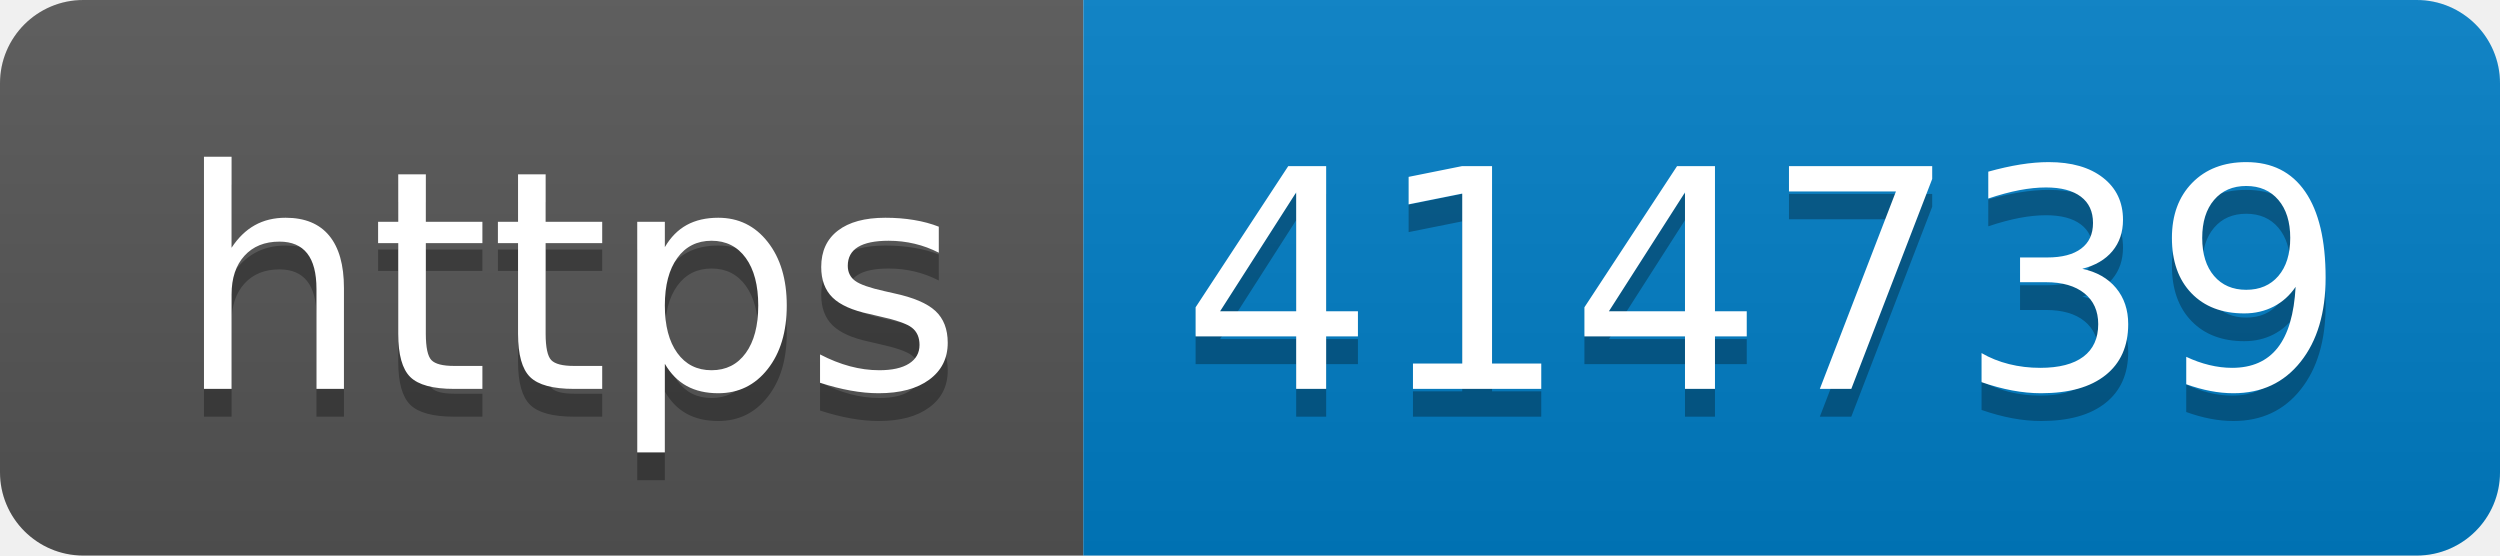
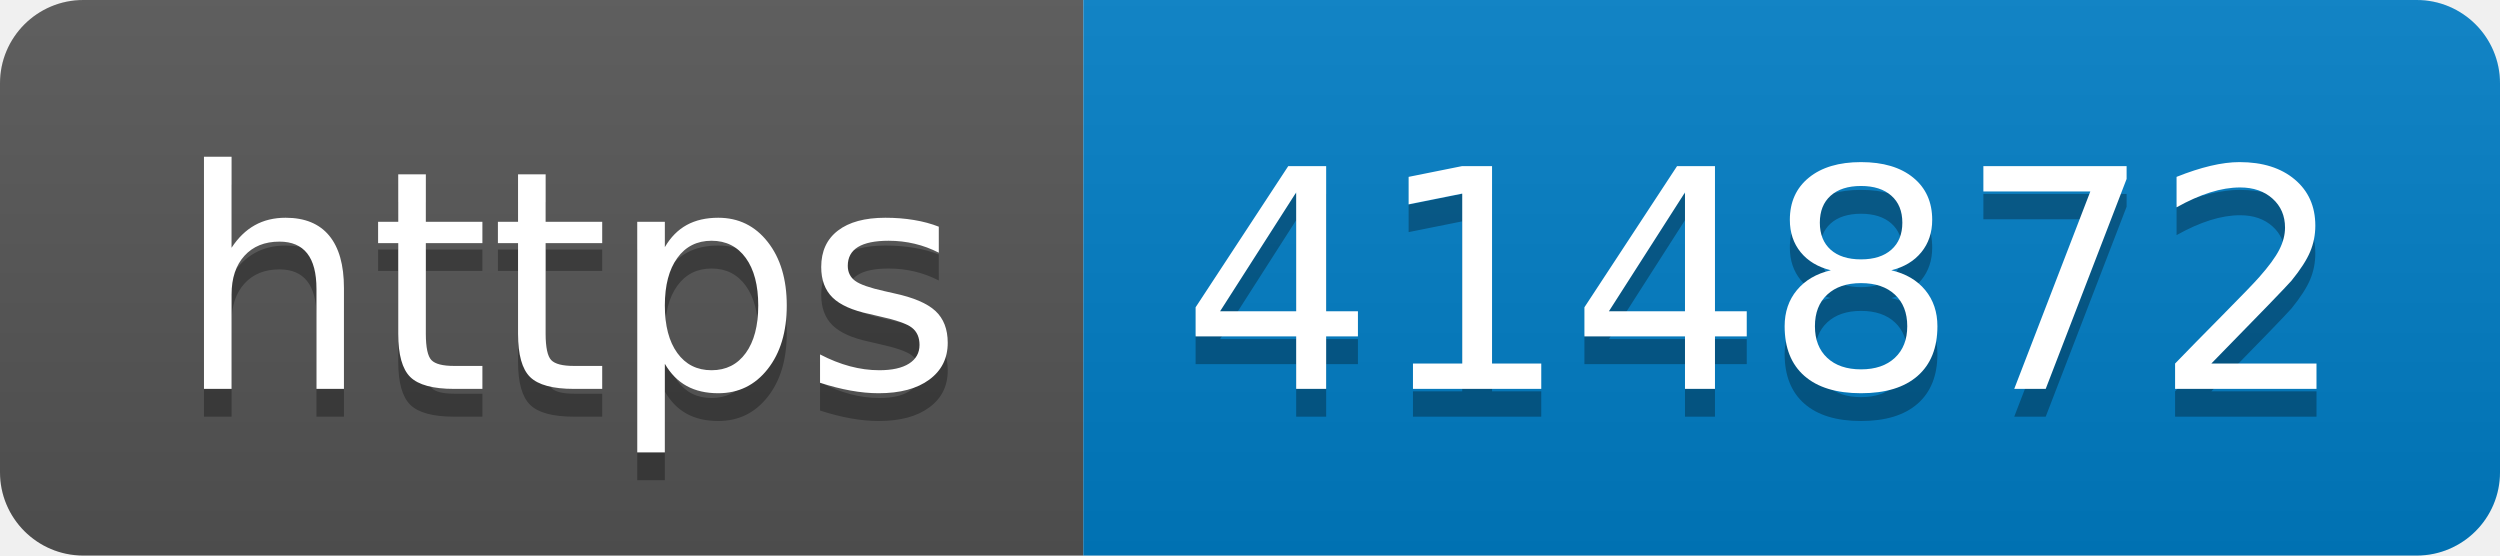
- <svg xmlns="http://www.w3.org/2000/svg" width="90" height="20" role="img" aria-label="https: 414739">
+ <svg xmlns="http://www.w3.org/2000/svg" width="90" height="20" role="img" aria-label="https: 414872">
  <linearGradient id="s" x2="0" y2="100%">
    <stop offset="0" stop-color="#bbb" stop-opacity=".1" />
    <stop offset="1" stop-opacity=".1" />
  </linearGradient>
  <clipPath id="r">
    <rect width="90" height="20" rx="3" fill="#fff" />
  </clipPath>
  <g clip-path="url(#r)">
    <rect width="39" height="20" fill="#555" />
    <rect x="39" width="51" height="20" fill="#007ec6" />
    <rect width="90" height="20" fill="url(#s)" />
  </g>
  <g fill="#fff" text-anchor="middle" font-family="Verdana,Geneva,DejaVu Sans,sans-serif" text-rendering="geometricPrecision" font-size="110">
    <text aria-hidden="true" x="205" y="150" fill="#010101" fill-opacity=".3" transform="scale(.1)" textLength="290">https</text>
    <text x="205" y="140" transform="scale(.1)" fill="#fff" textLength="290">https</text>
-     <text aria-hidden="true" x="635" y="150" fill="#010101" fill-opacity=".3" transform="scale(.1)" textLength="410">414739</text>
-     <text x="635" y="140" transform="scale(.1)" fill="#fff" textLength="410">414739</text>
+     <text aria-hidden="true" x="635" y="150" fill="#010101" fill-opacity=".3" transform="scale(.1)" textLength="410">414872</text>
+     <text x="635" y="140" transform="scale(.1)" fill="#fff" textLength="410">414872</text>
  </g>
</svg>
